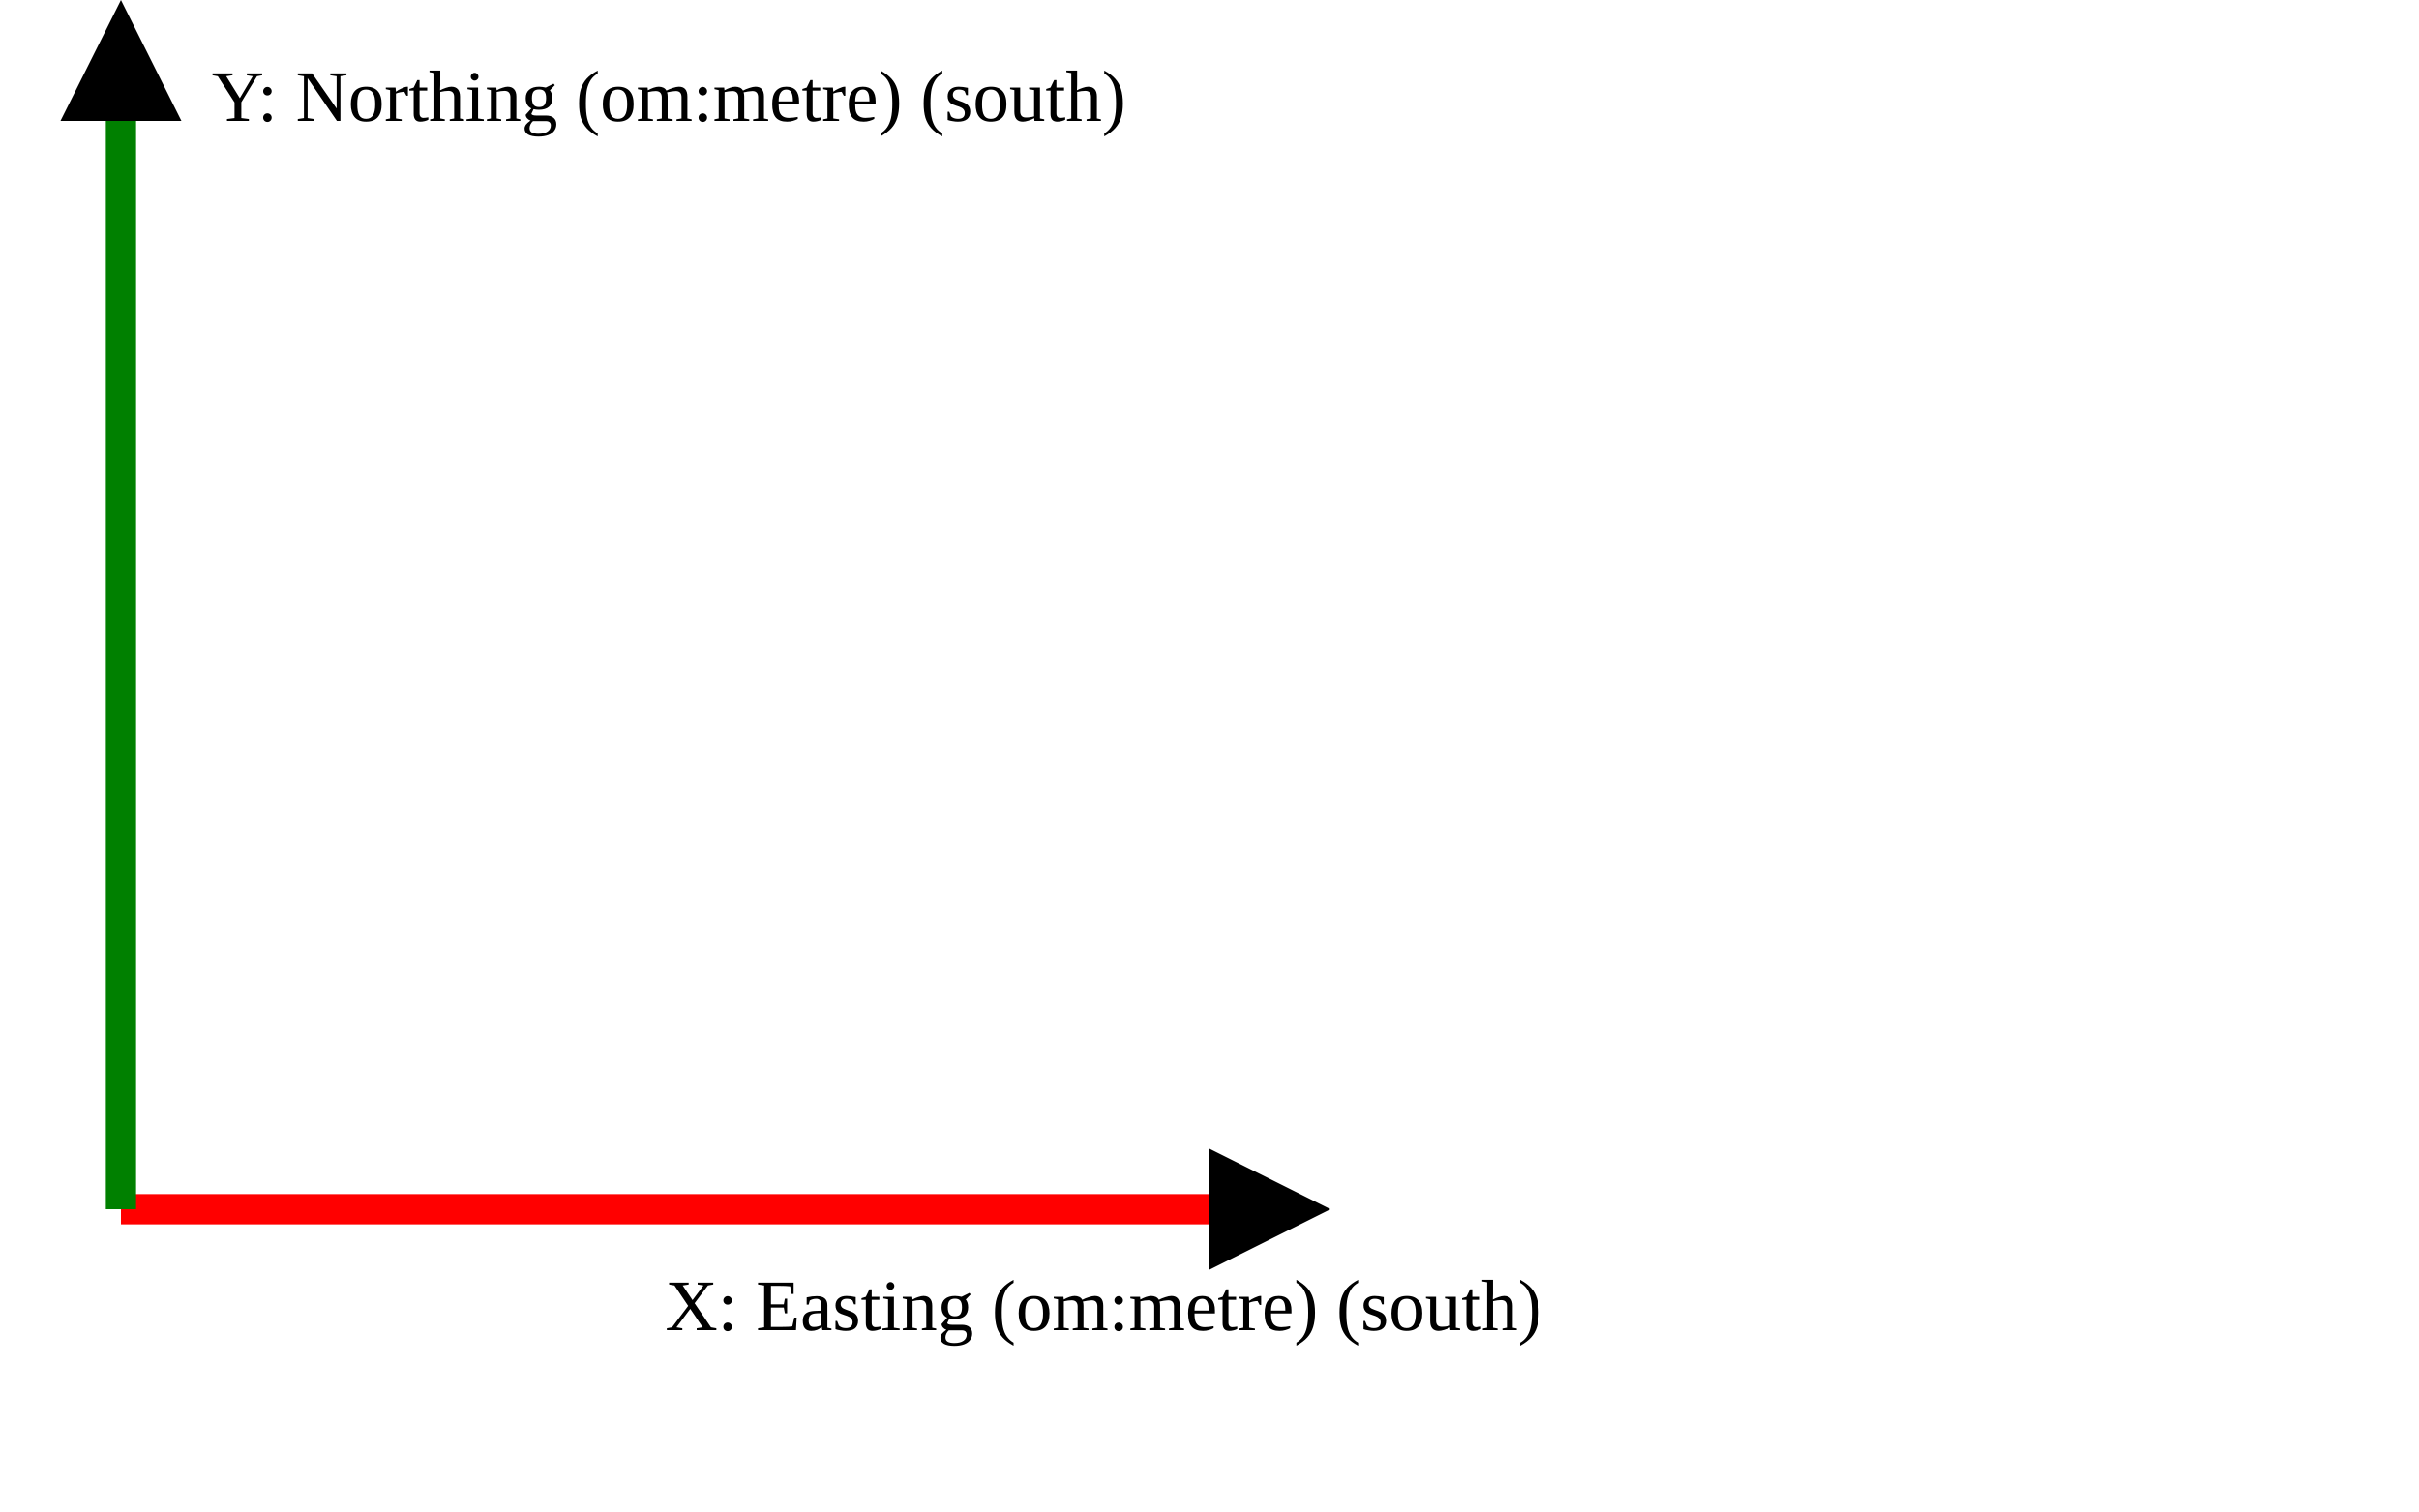
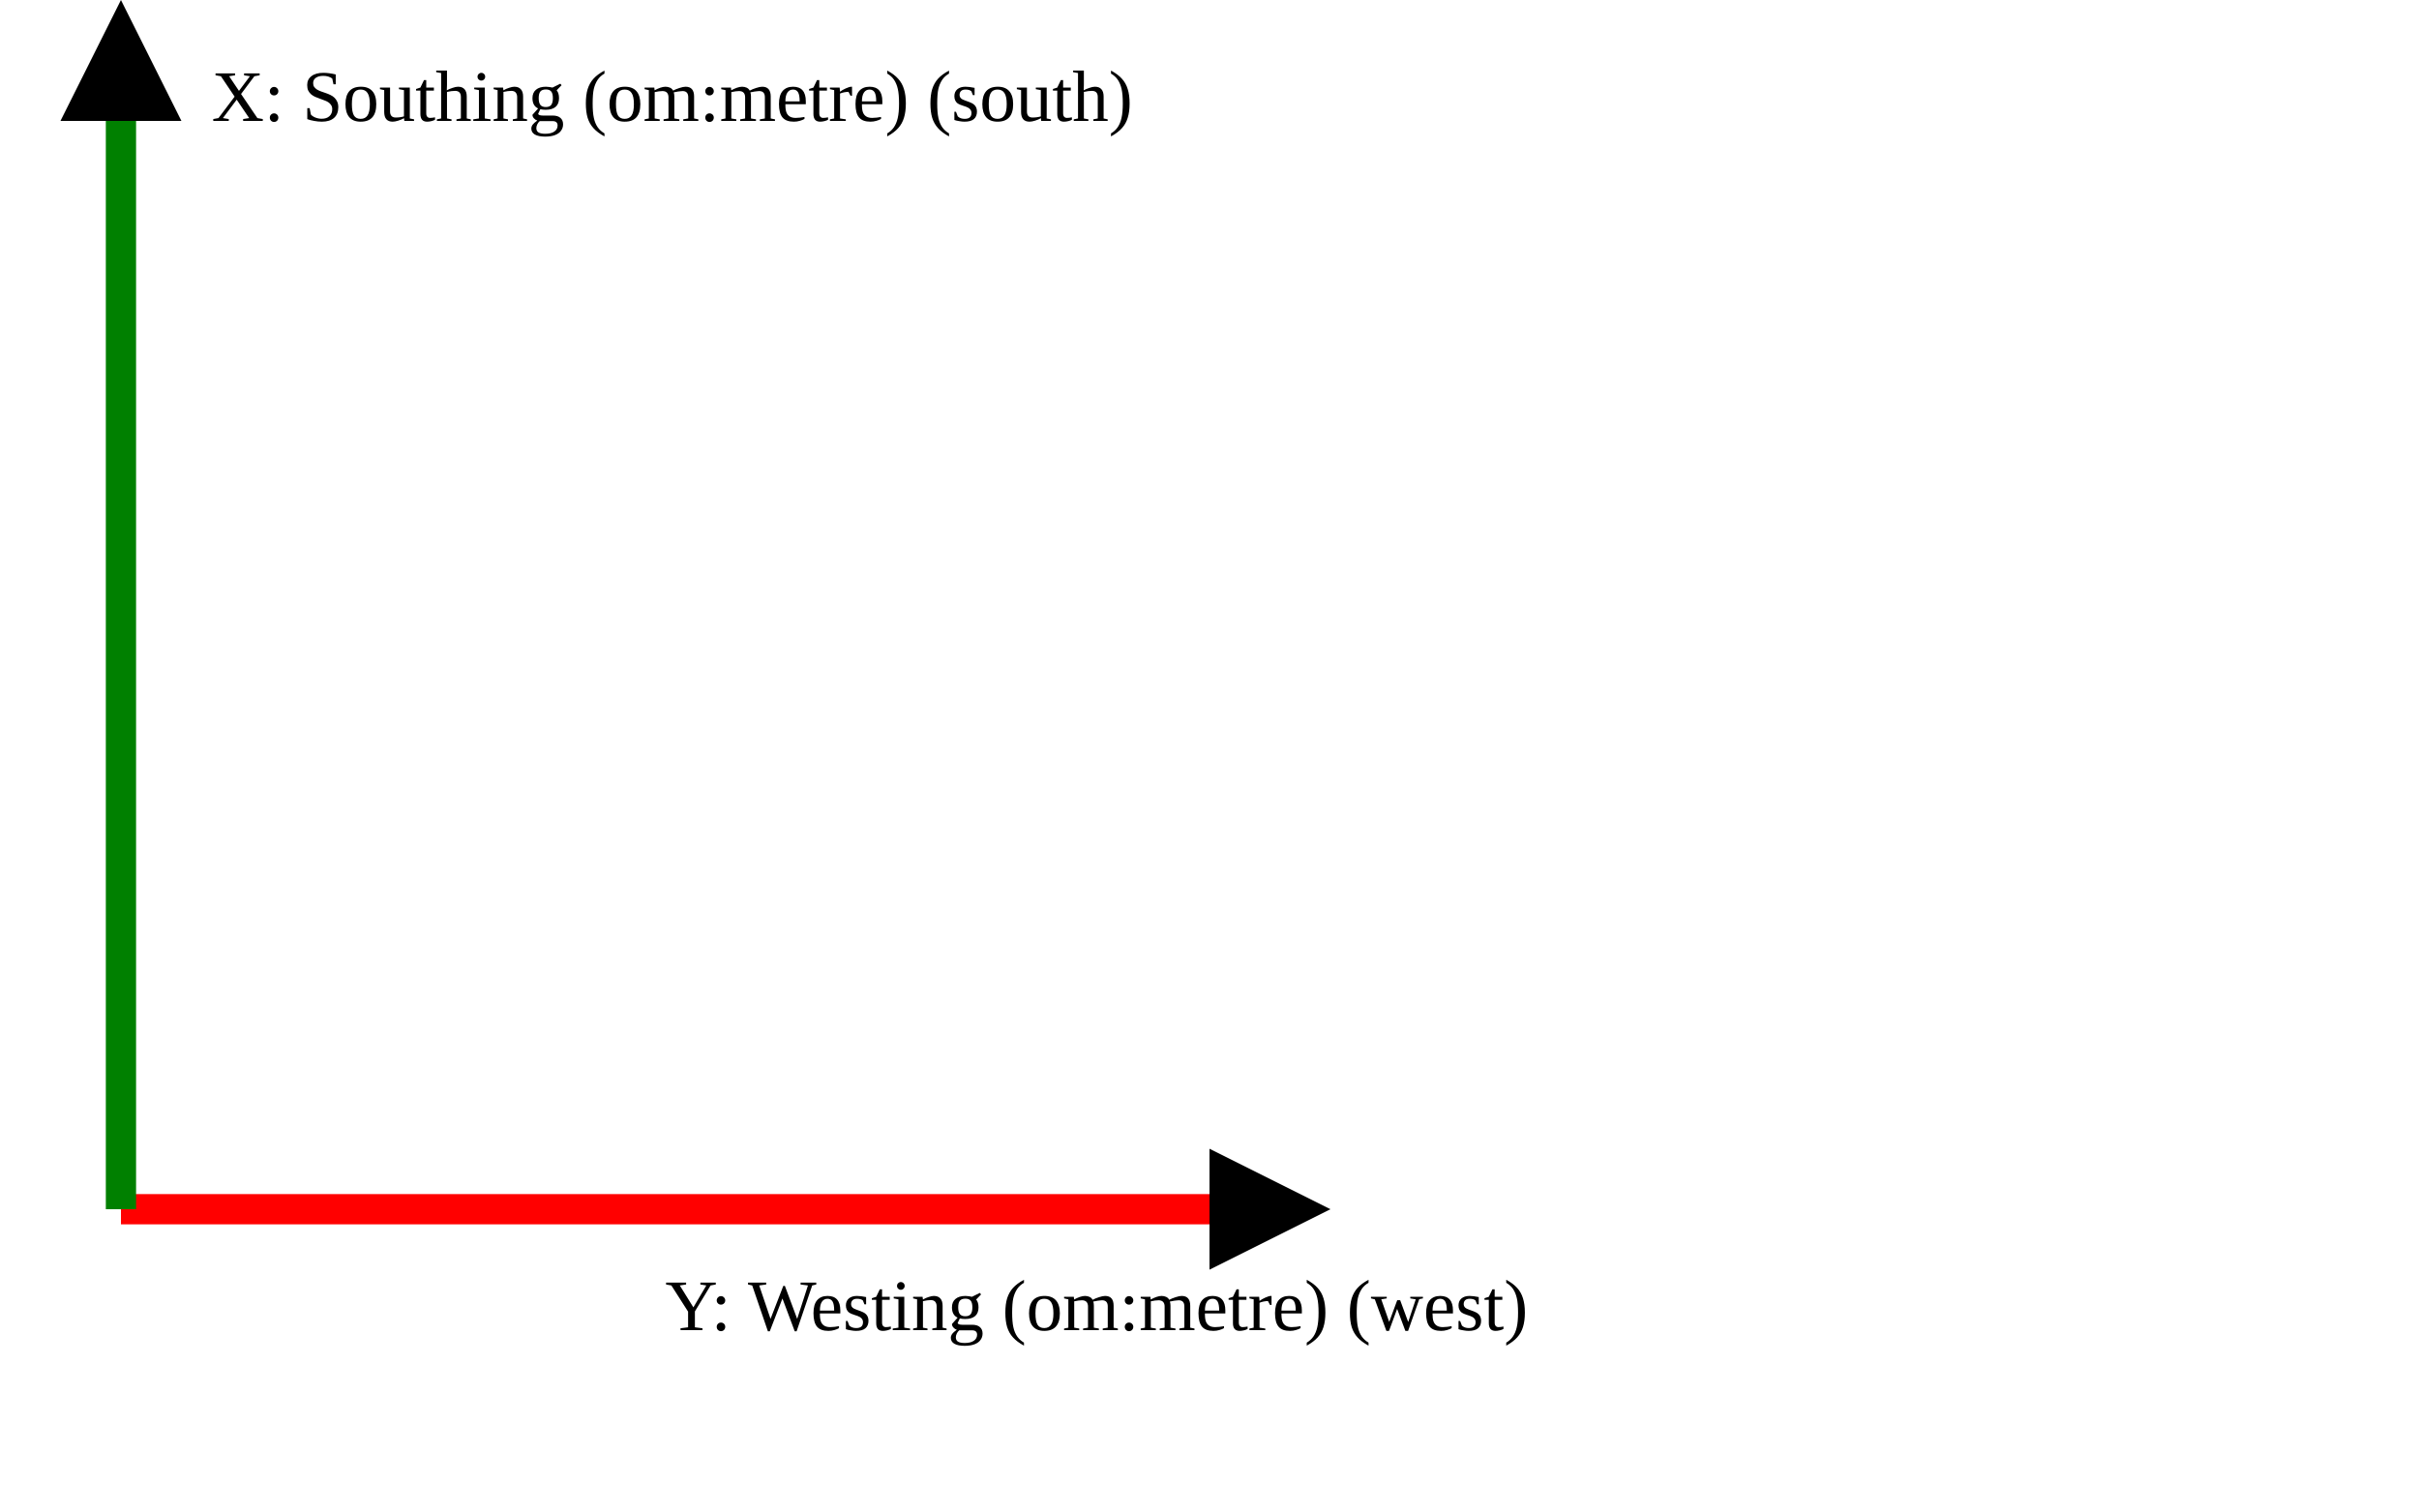
<svg xmlns="http://www.w3.org/2000/svg" version="1.1" width="400" height="250" viewbox="0 0 375 220">
  <defs>
    <marker id="arrowhead" markerWidth="10" markerHeight="7" refX="0" refY="2" orient="auto">
      <polygon points="0 0, 4 2, 0 4" />
    </marker>
  </defs>
  <line x1="20" y1="200" x2="200" y2="200" stroke="red" stroke-width="5" marker-end="url(#arrowhead)" />
-   <text x="110" y="220" class="small">X: Easting (om:metre) (south)</text>
+   <text x="110" y="220" class="small">Y: Westing (om:metre) (west)</text>
  <line x1="20" y1="200" x2="20" y2="20" stroke="green" stroke-width="5" marker-end="url(#arrowhead)" />
-   <text x="35" y="20" class="small">Y: Northing (om:metre) (south)</text>
+   <text x="35" y="20" class="small">X: Southing (om:metre) (south)</text>
</svg>
